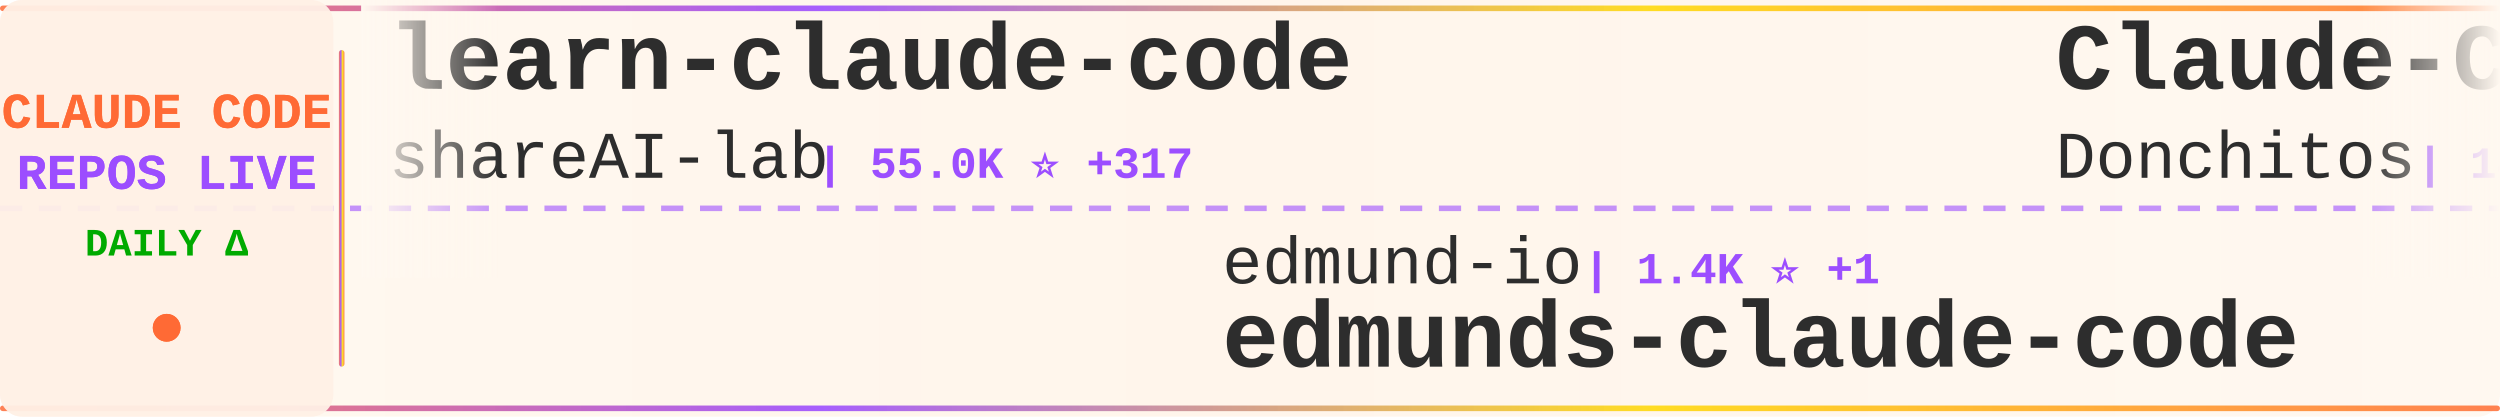
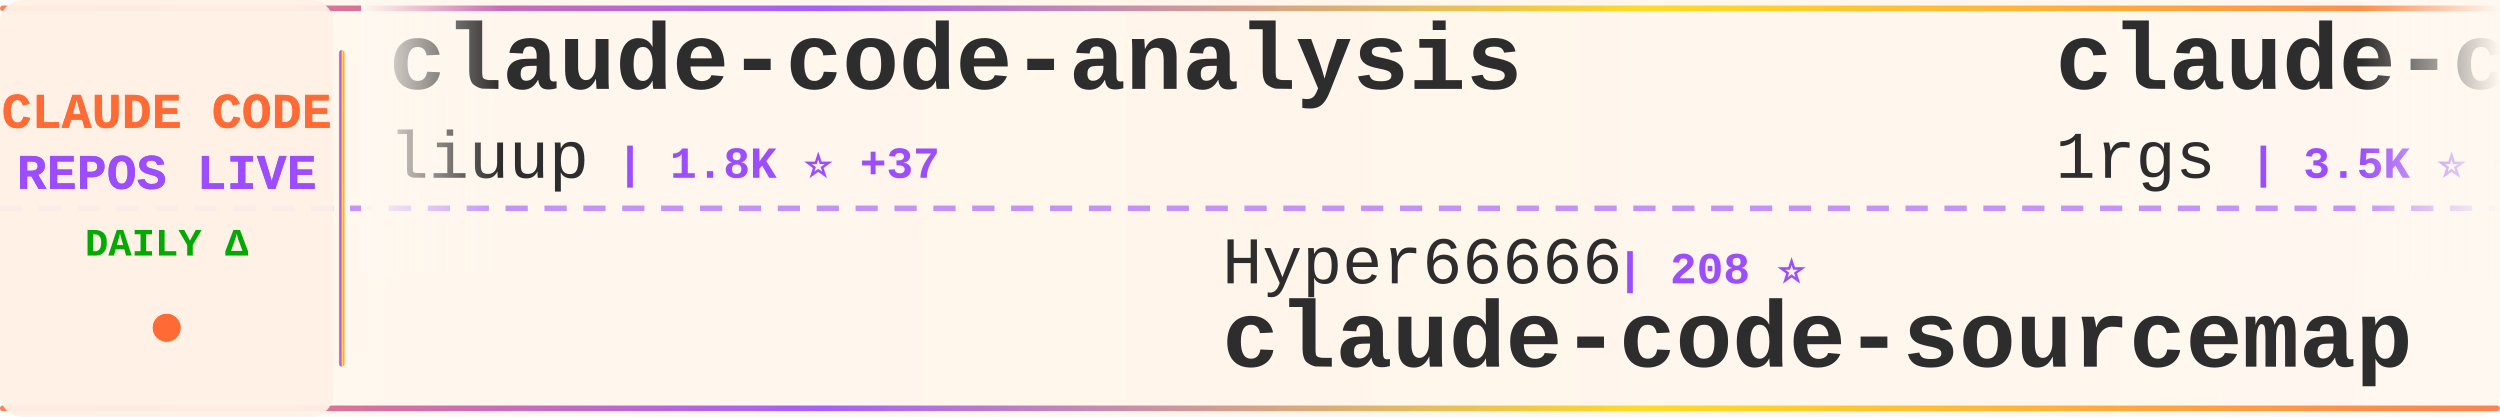
<svg xmlns="http://www.w3.org/2000/svg" width="900" height="150">
  <defs>
    <linearGradient id="tickerBg" x1="0%" y1="0%" x2="100%" y2="0%">
      <stop offset="0%" style="stop-color:#fff8f0;stop-opacity:0.98" />
      <stop offset="50%" style="stop-color:#fff5eb;stop-opacity:1" />
      <stop offset="100%" style="stop-color:#fff8f0;stop-opacity:0.98" />
    </linearGradient>
    <linearGradient id="borderGrad" x1="0%" y1="0%" x2="100%" y2="0%">
      <stop offset="0%" style="stop-color:#FF6B35;stop-opacity:0.85">
        <animate attributeName="stop-opacity" values="0.85;1;0.85" dur="2s" repeatCount="indefinite" />
      </stop>
      <stop offset="33%" style="stop-color:#9C4EFF;stop-opacity:0.9">
        <animate attributeName="stop-opacity" values="0.9;1;0.9" dur="2.2s" repeatCount="indefinite" />
      </stop>
      <stop offset="66%" style="stop-color:#FFD700;stop-opacity:0.85">
        <animate attributeName="stop-opacity" values="0.85;1;0.85" dur="1.8s" repeatCount="indefinite" />
      </stop>
      <stop offset="100%" style="stop-color:#FF6B35;stop-opacity:0.85">
        <animate attributeName="stop-opacity" values="0.85;1;0.85" dur="2s" repeatCount="indefinite" />
      </stop>
    </linearGradient>
    <filter id="textGlow">
      <feGaussianBlur stdDeviation="0.15" result="coloredBlur" />
      <feMerge>
        <feMergeNode in="coloredBlur" />
        <feMergeNode in="SourceGraphic" />
      </feMerge>
    </filter>
    <filter id="metricGlow">
      <feGaussianBlur stdDeviation="0.2" result="coloredBlur" />
      <feMerge>
        <feMergeNode in="coloredBlur" />
        <feMergeNode in="SourceGraphic" />
      </feMerge>
    </filter>
    <linearGradient id="leftFade" x1="0%" y1="0%" x2="100%" y2="0%">
      <stop offset="0%" style="stop-color:#fff8f0;stop-opacity:1" />
      <stop offset="100%" style="stop-color:#fff8f0;stop-opacity:0" />
    </linearGradient>
    <linearGradient id="rightFade" x1="0%" y1="0%" x2="100%" y2="0%">
      <stop offset="0%" style="stop-color:#fff8f0;stop-opacity:0" />
      <stop offset="100%" style="stop-color:#fff8f0;stop-opacity:1" />
    </linearGradient>
  </defs>
  <rect width="900" height="150" fill="url(#tickerBg)" rx="8" />
  <rect x="0" y="2" width="900" height="2" fill="url(#borderGrad)" rx="1" />
  <rect x="0" y="146" width="900" height="2" fill="url(#borderGrad)" rx="1" />
  <line x1="0" y1="75" x2="900" y2="75" stroke="#9C4EFF" stroke-width="2" stroke-dasharray="8 6" opacity="0.6" />
  <rect x="0" y="0" width="120" height="150" fill="#fff0e6" opacity="0.95" rx="8" />
  <text x="60" y="46" font-family="'Courier New', monospace" font-size="18" font-weight="bold" fill="#FF6B35" text-anchor="middle" filter="url(#textGlow)">
    CLAUDE CODE
  </text>
  <text x="60" y="68" font-family="'Courier New', monospace" font-size="18" font-weight="bold" fill="#9C4EFF" text-anchor="middle" filter="url(#textGlow)">
    REPOS LIVE
  </text>
  <text x="60" y="92" font-family="'Courier New', monospace" font-size="14" font-weight="bold" fill="#00aa00" text-anchor="middle">
    DAILY Δ
  </text>
  <circle cx="60" cy="118" r="5" fill="#FF6B35" filter="url(#metricGlow)">
    <animate attributeName="r" values="4;6;4" dur="1.5s" repeatCount="indefinite" />
    <animate attributeName="opacity" values="0.6;1;0.6" dur="1.5s" repeatCount="indefinite" />
  </circle>
  <rect x="122" y="18" width="2" height="114" fill="url(#borderGrad)" rx="1" />
  <clipPath id="tickerClip">
    <rect x="130" y="0" width="770" height="150" />
  </clipPath>
  <g clip-path="url(#tickerClip)">
    <g id="tickerItems">
      <animateTransform attributeName="transform" attributeType="XML" type="translate" from="0 0" to="-3000 0" dur="54s" repeatCount="indefinite" />
      <g transform="translate(0, 0)">
-         <text x="140" y="32" font-family="'Courier New', monospace" font-size="34" font-weight="bold" fill="#2d2d2d">learn-claude-code</text>
-         <text x="140" y="64" font-family="'Courier New', monospace" font-size="24" font-weight="normal" fill="#2d2d2d" opacity="1.0">shareAI-lab</text>
-         <text x="294" y="64" font-family="'Courier New', monospace" font-size="16" font-weight="bold" fill="#9C4EFF"> | 55.0K ⭐ +317</text>
+         <text x="140" y="32" font-family="'Courier New', monospace" font-size="34" font-weight="bold" fill="#2d2d2d">claude-code-analysis</text>
+         <text x="140" y="64" font-family="'Courier New', monospace" font-size="24" font-weight="normal" fill="#2d2d2d" opacity="1.0">liuup</text>
+         <text x="222" y="64" font-family="'Courier New', monospace" font-size="16" font-weight="bold" fill="#9C4EFF"> | 1.8K ⭐ +37</text>
      </g>
      <g transform="translate(300, 0)">
-         <text x="140" y="102" font-family="'Courier New', monospace" font-size="24" font-weight="normal" fill="#2d2d2d" opacity="1.0">edmund-io</text>
-         <text x="270" y="102" font-family="'Courier New', monospace" font-size="16" font-weight="bold" fill="#9C4EFF"> | 1.4K ⭐ +1</text>
-         <text x="140" y="132" font-family="'Courier New', monospace" font-size="34" font-weight="bold" fill="#2d2d2d">edmunds-claude-code</text>
+         <text x="140" y="102" font-family="'Courier New', monospace" font-size="24" font-weight="normal" fill="#2d2d2d" opacity="1.0">Hyper66666</text>
+         <text x="282" y="102" font-family="'Courier New', monospace" font-size="16" font-weight="bold" fill="#9C4EFF"> | 208 ⭐</text>
+         <text x="140" y="132" font-family="'Courier New', monospace" font-size="34" font-weight="bold" fill="#2d2d2d">claude-code-sourcemap</text>
      </g>
      <g transform="translate(600, 0)">
-         <text x="140" y="32" font-family="'Courier New', monospace" font-size="34" font-weight="bold" fill="#2d2d2d">Claude-Code-Game-Studios</text>
-         <text x="140" y="64" font-family="'Courier New', monospace" font-size="24" font-weight="normal" fill="#2d2d2d" opacity="1.0">Donchitos</text>
-         <text x="270" y="64" font-family="'Courier New', monospace" font-size="16" font-weight="bold" fill="#9C4EFF"> | 14.2K ⭐ +1.3K</text>
+         <text x="140" y="32" font-family="'Courier New', monospace" font-size="34" font-weight="bold" fill="#2d2d2d">claude-code-proxy</text>
+         <text x="140" y="64" font-family="'Courier New', monospace" font-size="24" font-weight="normal" fill="#2d2d2d" opacity="1.0">1rgs</text>
+         <text x="210" y="64" font-family="'Courier New', monospace" font-size="16" font-weight="bold" fill="#9C4EFF"> | 3.5K ⭐ +3</text>
      </g>
      <g transform="translate(900, 0)">
-         <text x="140" y="102" font-family="'Courier New', monospace" font-size="24" font-weight="normal" fill="#2d2d2d" opacity="1.0">777genius</text>
-         <text x="270" y="102" font-family="'Courier New', monospace" font-size="16" font-weight="bold" fill="#9C4EFF"> | 898 ⭐</text>
-         <text x="140" y="132" font-family="'Courier New', monospace" font-size="34" font-weight="bold" fill="#2d2d2d">claude-code-source-code</text>
+         <text x="140" y="102" font-family="'Courier New', monospace" font-size="24" font-weight="normal" fill="#2d2d2d" opacity="1.0">snarktank</text>
+         <text x="270" y="102" font-family="'Courier New', monospace" font-size="16" font-weight="bold" fill="#9C4EFF"> | 17.4K ⭐ +135</text>
+         <text x="140" y="132" font-family="'Courier New', monospace" font-size="34" font-weight="bold" fill="#2d2d2d">ralph</text>
      </g>
      <g transform="translate(1200, 0)">
-         <text x="140" y="32" font-family="'Courier New', monospace" font-size="34" font-weight="bold" fill="#2d2d2d">claude-code-cli</text>
-         <text x="140" y="64" font-family="'Courier New', monospace" font-size="24" font-weight="normal" fill="#2d2d2d" opacity="1.0">huangserva</text>
-         <text x="282" y="64" font-family="'Courier New', monospace" font-size="16" font-weight="bold" fill="#9C4EFF"> | 557 ⭐ +3</text>
+         <text x="140" y="32" font-family="'Courier New', monospace" font-size="34" font-weight="bold" fill="#2d2d2d">happy</text>
+         <text x="140" y="64" font-family="'Courier New', monospace" font-size="24" font-weight="normal" fill="#2d2d2d" opacity="1.0">slopus</text>
+         <text x="234" y="64" font-family="'Courier New', monospace" font-size="16" font-weight="bold" fill="#9C4EFF"> | 18.8K ⭐ +93</text>
      </g>
      <g transform="translate(1500, 0)">
-         <text x="140" y="102" font-family="'Courier New', monospace" font-size="24" font-weight="normal" fill="#2d2d2d" opacity="1.0">andrew-kramer-inno</text>
-         <text x="378" y="102" font-family="'Courier New', monospace" font-size="16" font-weight="bold" fill="#9C4EFF"> | 575 ⭐ +1</text>
-         <text x="140" y="132" font-family="'Courier New', monospace" font-size="34" font-weight="bold" fill="#2d2d2d">claude-code-source-build</text>
+         <text x="140" y="102" font-family="'Courier New', monospace" font-size="24" font-weight="normal" fill="#2d2d2d" opacity="1.0">AprilNEA</text>
+         <text x="258" y="102" font-family="'Courier New', monospace" font-size="16" font-weight="bold" fill="#9C4EFF"> | 372 ⭐</text>
+         <text x="140" y="132" font-family="'Courier New', monospace" font-size="34" font-weight="bold" fill="#2d2d2d">claude-code-source</text>
      </g>
      <g transform="translate(1800, 0)">
-         <text x="140" y="32" font-family="'Courier New', monospace" font-size="34" font-weight="bold" fill="#2d2d2d">claude-code-sourcemap</text>
-         <text x="140" y="64" font-family="'Courier New', monospace" font-size="24" font-weight="normal" fill="#2d2d2d" opacity="1.0">ChinaSiro</text>
-         <text x="270" y="64" font-family="'Courier New', monospace" font-size="16" font-weight="bold" fill="#9C4EFF"> | 9.0K ⭐ +18</text>
+         <text x="140" y="32" font-family="'Courier New', monospace" font-size="34" font-weight="bold" fill="#2d2d2d">claude-code-ultimate-gui...</text>
+         <text x="140" y="64" font-family="'Courier New', monospace" font-size="24" font-weight="normal" fill="#2d2d2d" opacity="1.0">FlorianBruniaux</text>
+         <text x="342" y="64" font-family="'Courier New', monospace" font-size="16" font-weight="bold" fill="#9C4EFF"> | 3.7K ⭐ +49</text>
      </g>
      <g transform="translate(2100, 0)">
-         <text x="140" y="102" font-family="'Courier New', monospace" font-size="24" font-weight="normal" fill="#2d2d2d" opacity="1.0">sickn33</text>
-         <text x="246" y="102" font-family="'Courier New', monospace" font-size="16" font-weight="bold" fill="#9C4EFF"> | 34.1K ⭐ +169</text>
-         <text x="140" y="132" font-family="'Courier New', monospace" font-size="34" font-weight="bold" fill="#2d2d2d">antigravity-awesome-skil...</text>
+         <text x="140" y="102" font-family="'Courier New', monospace" font-size="24" font-weight="normal" fill="#2d2d2d" opacity="1.0">huangserva</text>
+         <text x="282" y="102" font-family="'Courier New', monospace" font-size="16" font-weight="bold" fill="#9C4EFF"> | 557 ⭐ +3</text>
+         <text x="140" y="132" font-family="'Courier New', monospace" font-size="34" font-weight="bold" fill="#2d2d2d">claude-code-cli</text>
      </g>
      <g transform="translate(2400, 0)">
-         <text x="140" y="32" font-family="'Courier New', monospace" font-size="34" font-weight="bold" fill="#2d2d2d">claude-code-rev</text>
-         <text x="140" y="64" font-family="'Courier New', monospace" font-size="24" font-weight="normal" fill="#2d2d2d" opacity="1.0">oboard</text>
-         <text x="234" y="64" font-family="'Courier New', monospace" font-size="16" font-weight="bold" fill="#9C4EFF"> | 3.0K ⭐ +11</text>
+         <text x="140" y="32" font-family="'Courier New', monospace" font-size="34" font-weight="bold" fill="#2d2d2d">claude-howto</text>
+         <text x="140" y="64" font-family="'Courier New', monospace" font-size="24" font-weight="normal" fill="#2d2d2d" opacity="1.0">luongnv89</text>
+         <text x="270" y="64" font-family="'Courier New', monospace" font-size="16" font-weight="bold" fill="#9C4EFF"> | 27.8K ⭐ +204</text>
      </g>
      <g transform="translate(2700, 0)">
-         <text x="140" y="102" font-family="'Courier New', monospace" font-size="24" font-weight="normal" fill="#2d2d2d" opacity="1.0">repowise-dev</text>
-         <text x="306" y="102" font-family="'Courier New', monospace" font-size="16" font-weight="bold" fill="#9C4EFF"> | 946 ⭐ +2</text>
-         <text x="140" y="132" font-family="'Courier New', monospace" font-size="34" font-weight="bold" fill="#2d2d2d">claude-code-prompts</text>
+         <text x="140" y="102" font-family="'Courier New', monospace" font-size="24" font-weight="normal" fill="#2d2d2d" opacity="1.0">davila7</text>
+         <text x="246" y="102" font-family="'Courier New', monospace" font-size="16" font-weight="bold" fill="#9C4EFF"> | 24.8K ⭐ +44</text>
+         <text x="140" y="132" font-family="'Courier New', monospace" font-size="34" font-weight="bold" fill="#2d2d2d">claude-code-templates</text>
      </g>
      <g transform="translate(3000, 0)">
-         <text x="140" y="32" font-family="'Courier New', monospace" font-size="34" font-weight="bold" fill="#2d2d2d">learn-claude-code</text>
-         <text x="140" y="64" font-family="'Courier New', monospace" font-size="24" font-weight="normal" fill="#2d2d2d" opacity="1.0">shareAI-lab</text>
-         <text x="294" y="64" font-family="'Courier New', monospace" font-size="16" font-weight="bold" fill="#9C4EFF"> | 55.0K ⭐ +317</text>
+         <text x="140" y="32" font-family="'Courier New', monospace" font-size="34" font-weight="bold" fill="#2d2d2d">claude-code-analysis</text>
+         <text x="140" y="64" font-family="'Courier New', monospace" font-size="24" font-weight="normal" fill="#2d2d2d" opacity="1.0">liuup</text>
+         <text x="222" y="64" font-family="'Courier New', monospace" font-size="16" font-weight="bold" fill="#9C4EFF"> | 1.8K ⭐ +37</text>
      </g>
      <g transform="translate(3300, 0)">
-         <text x="140" y="102" font-family="'Courier New', monospace" font-size="24" font-weight="normal" fill="#2d2d2d" opacity="1.0">edmund-io</text>
-         <text x="270" y="102" font-family="'Courier New', monospace" font-size="16" font-weight="bold" fill="#9C4EFF"> | 1.4K ⭐ +1</text>
-         <text x="140" y="132" font-family="'Courier New', monospace" font-size="34" font-weight="bold" fill="#2d2d2d">edmunds-claude-code</text>
+         <text x="140" y="102" font-family="'Courier New', monospace" font-size="24" font-weight="normal" fill="#2d2d2d" opacity="1.0">Hyper66666</text>
+         <text x="282" y="102" font-family="'Courier New', monospace" font-size="16" font-weight="bold" fill="#9C4EFF"> | 208 ⭐</text>
+         <text x="140" y="132" font-family="'Courier New', monospace" font-size="34" font-weight="bold" fill="#2d2d2d">claude-code-sourcemap</text>
      </g>
      <g transform="translate(3600, 0)">
-         <text x="140" y="32" font-family="'Courier New', monospace" font-size="34" font-weight="bold" fill="#2d2d2d">Claude-Code-Game-Studios</text>
-         <text x="140" y="64" font-family="'Courier New', monospace" font-size="24" font-weight="normal" fill="#2d2d2d" opacity="1.0">Donchitos</text>
-         <text x="270" y="64" font-family="'Courier New', monospace" font-size="16" font-weight="bold" fill="#9C4EFF"> | 14.2K ⭐ +1.3K</text>
+         <text x="140" y="32" font-family="'Courier New', monospace" font-size="34" font-weight="bold" fill="#2d2d2d">claude-code-proxy</text>
+         <text x="140" y="64" font-family="'Courier New', monospace" font-size="24" font-weight="normal" fill="#2d2d2d" opacity="1.0">1rgs</text>
+         <text x="210" y="64" font-family="'Courier New', monospace" font-size="16" font-weight="bold" fill="#9C4EFF"> | 3.5K ⭐ +3</text>
      </g>
      <g transform="translate(3900, 0)">
-         <text x="140" y="102" font-family="'Courier New', monospace" font-size="24" font-weight="normal" fill="#2d2d2d" opacity="1.0">777genius</text>
-         <text x="270" y="102" font-family="'Courier New', monospace" font-size="16" font-weight="bold" fill="#9C4EFF"> | 898 ⭐</text>
-         <text x="140" y="132" font-family="'Courier New', monospace" font-size="34" font-weight="bold" fill="#2d2d2d">claude-code-source-code</text>
+         <text x="140" y="102" font-family="'Courier New', monospace" font-size="24" font-weight="normal" fill="#2d2d2d" opacity="1.0">snarktank</text>
+         <text x="270" y="102" font-family="'Courier New', monospace" font-size="16" font-weight="bold" fill="#9C4EFF"> | 17.4K ⭐ +135</text>
+         <text x="140" y="132" font-family="'Courier New', monospace" font-size="34" font-weight="bold" fill="#2d2d2d">ralph</text>
      </g>
    </g>
  </g>
  <rect x="130" y="0" width="50" height="100" fill="url(#leftFade)" />
  <rect x="850" y="0" width="50" height="100" fill="url(#rightFade)" />
</svg>
